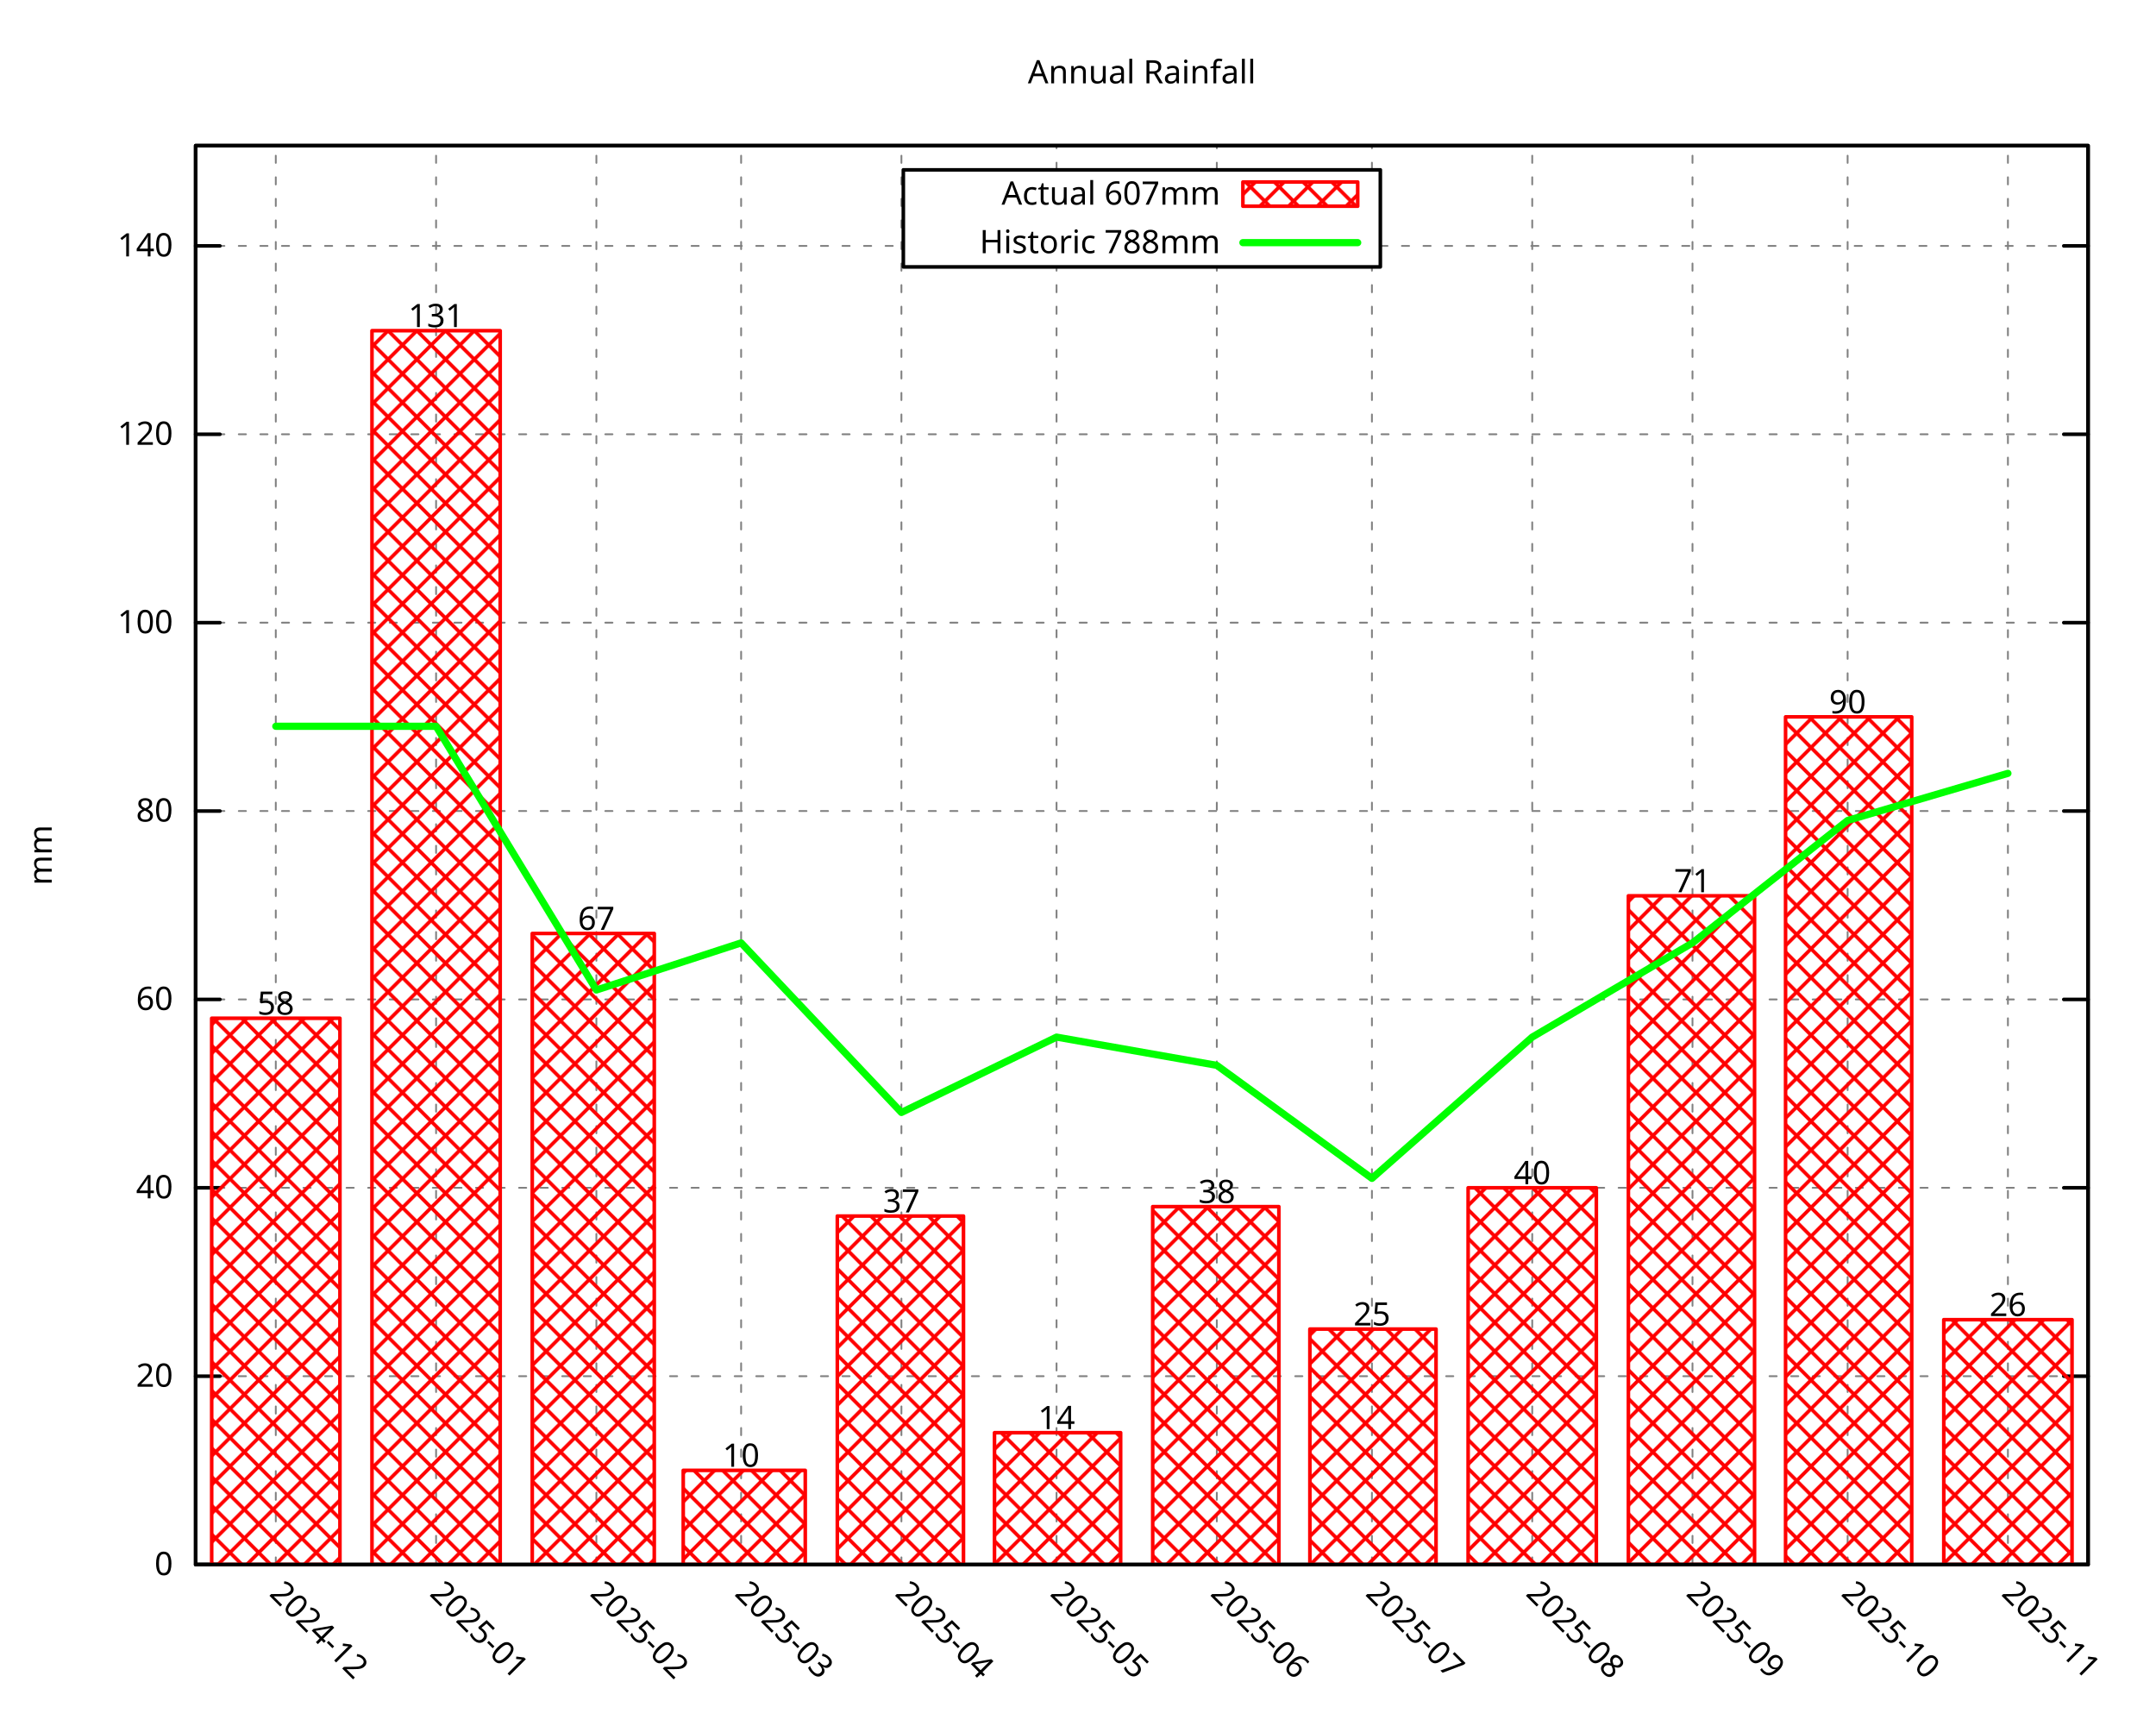
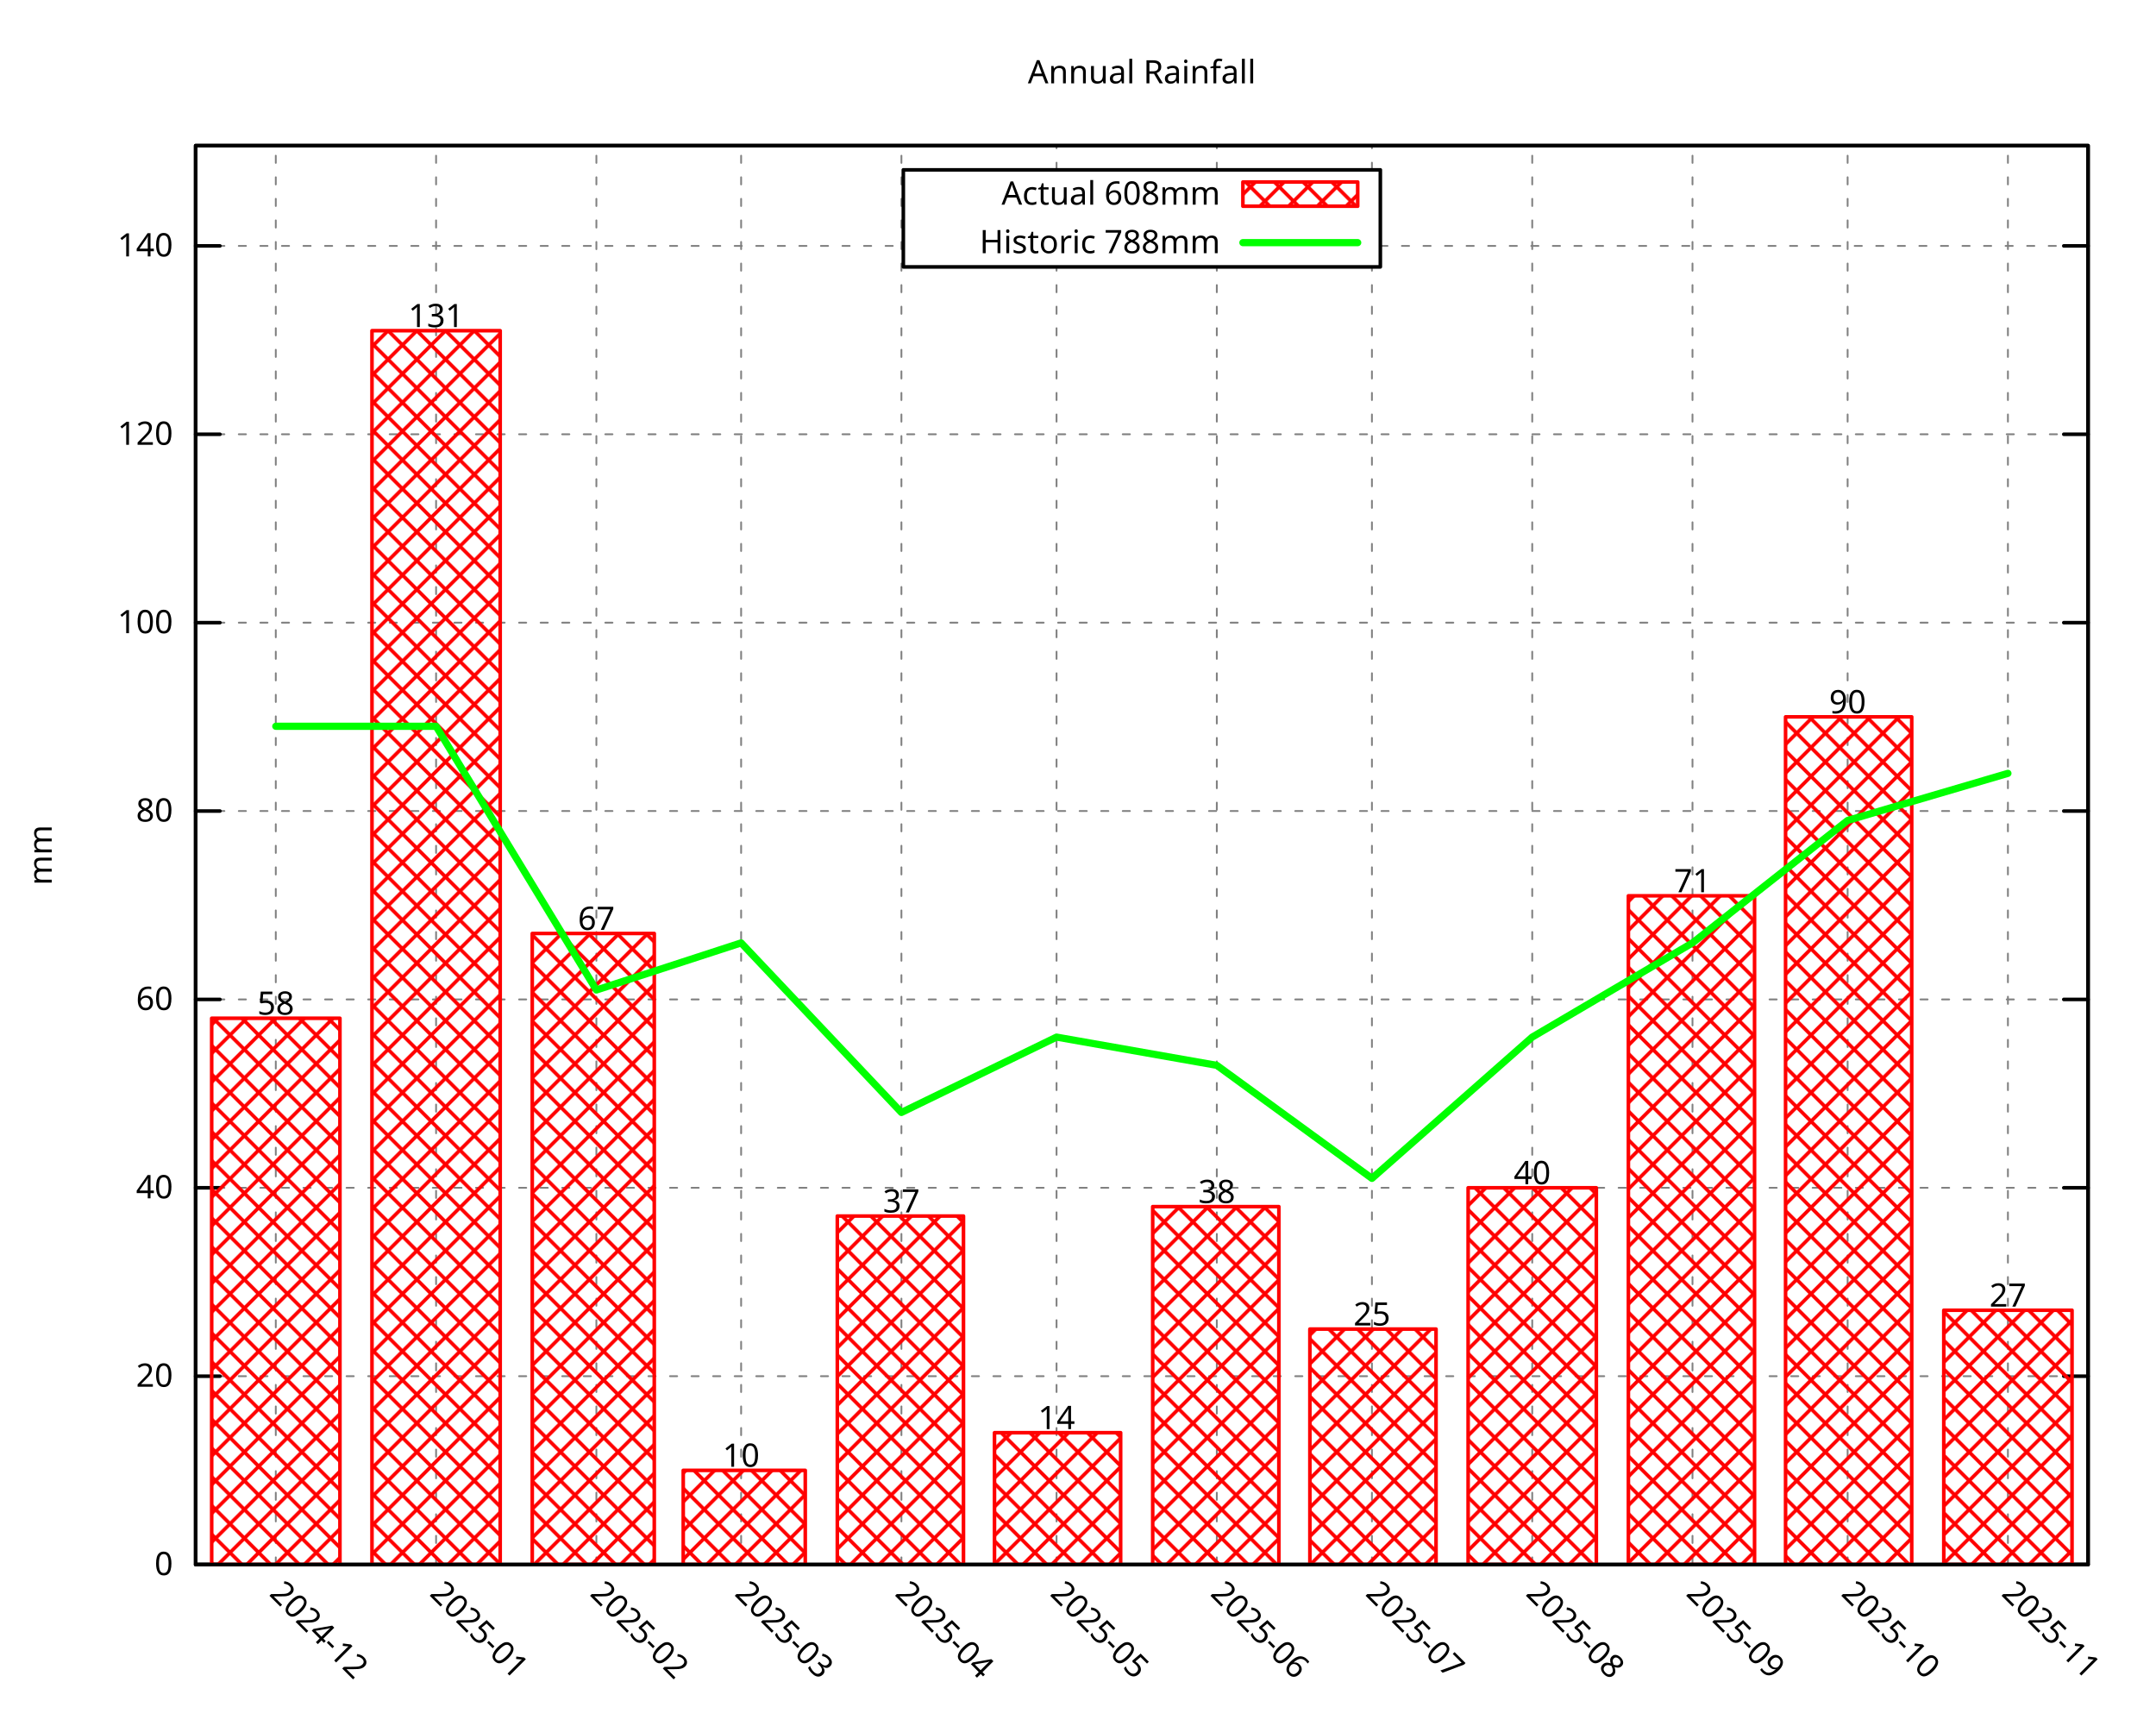
<svg xmlns="http://www.w3.org/2000/svg" xmlns:xlink="http://www.w3.org/1999/xlink" width="600" height="480" viewBox="0 0 600 480">
  <g id="gnuplot_canvas">
    <rect x="0" y="0" width="600" height="480" fill="none" />
    <defs>
      <circle id="gpDot" r="0.5" stroke-width="0.5" stroke="currentColor" />
      <path id="gpPt0" stroke-width="0.296" stroke="currentColor" d="M-1,0 h2 M0,-1 v2" />
      <path id="gpPt1" stroke-width="0.296" stroke="currentColor" d="M-1,-1 L1,1 M1,-1 L-1,1" />
      <path id="gpPt2" stroke-width="0.296" stroke="currentColor" d="M-1,0 L1,0 M0,-1 L0,1 M-1,-1 L1,1 M-1,1 L1,-1" />
      <rect id="gpPt3" stroke-width="0.296" stroke="currentColor" x="-1" y="-1" width="2" height="2" />
      <rect id="gpPt4" stroke-width="0.296" stroke="currentColor" fill="currentColor" x="-1" y="-1" width="2" height="2" />
      <circle id="gpPt5" stroke-width="0.296" stroke="currentColor" cx="0" cy="0" r="1" />
      <use xlink:href="#gpPt5" id="gpPt6" fill="currentColor" stroke="none" />
      <path id="gpPt7" stroke-width="0.296" stroke="currentColor" d="M0,-1.33 L-1.33,0.67 L1.33,0.67 z" />
      <use xlink:href="#gpPt7" id="gpPt8" fill="currentColor" stroke="none" />
      <use xlink:href="#gpPt7" id="gpPt9" stroke="currentColor" transform="rotate(180)" />
      <use xlink:href="#gpPt9" id="gpPt10" fill="currentColor" stroke="none" />
      <use xlink:href="#gpPt3" id="gpPt11" stroke="currentColor" transform="rotate(45)" />
      <use xlink:href="#gpPt11" id="gpPt12" fill="currentColor" stroke="none" />
      <path id="gpPt13" stroke-width="0.296" stroke="currentColor" d="M0,1.330 L1.265,0.411 L0.782,-1.067 L-0.782,-1.076 L-1.265,0.411 z" />
      <use xlink:href="#gpPt13" id="gpPt14" fill="currentColor" stroke="none" />
      <filter id="textbox" filterUnits="objectBoundingBox" x="0" y="0" height="1" width="1">
        <feFlood flood-color="white" flood-opacity="1" result="bgnd" />
        <feComposite in="SourceGraphic" in2="bgnd" operator="atop" />
      </filter>
      <filter id="greybox" filterUnits="objectBoundingBox" x="0" y="0" height="1" width="1">
        <feFlood flood-color="lightgrey" flood-opacity="1" result="grey" />
        <feComposite in="SourceGraphic" in2="grey" operator="atop" />
      </filter>
    </defs>
    <g fill="none" color="white" stroke="currentColor" stroke-width="1.00" stroke-linecap="round" stroke-linejoin="round">
</g>
    <g fill="none" color="black" stroke="currentColor" stroke-width="1.00" stroke-linecap="round" stroke-linejoin="round">
</g>
    <g fill="none" color="black" stroke="black" stroke-width="0.50" stroke-linecap="round" stroke-linejoin="round">
</g>
    <g fill="none" color="gray" stroke="currentColor" stroke-width="0.50" stroke-linecap="round" stroke-linejoin="round">
      <path stroke="gray" stroke-dasharray="2,4" class="gridline" d="M54.45,435.32 L581.09,435.32  " />
    </g>
    <g fill="none" color="gray" stroke="gray" stroke-width="1.00" stroke-linecap="round" stroke-linejoin="round">
</g>
    <g fill="none" color="black" stroke="currentColor" stroke-width="1.00" stroke-linecap="round" stroke-linejoin="round">
      <path stroke="black" d="M54.45,435.32 L61.20,435.32 M581.09,435.32 L574.34,435.32  " />
      <g transform="translate(48.15,438.25)" stroke="none" fill="black" font-family="Droid Sans" font-size="9.00" text-anchor="end">
        <text>
          <tspan font-family="Droid Sans"> 0</tspan>
        </text>
      </g>
    </g>
    <g fill="none" color="black" stroke="currentColor" stroke-width="1.00" stroke-linecap="round" stroke-linejoin="round">
</g>
    <g fill="none" color="black" stroke="black" stroke-width="0.50" stroke-linecap="round" stroke-linejoin="round">
</g>
    <g fill="none" color="gray" stroke="currentColor" stroke-width="0.50" stroke-linecap="round" stroke-linejoin="round">
      <path stroke="gray" stroke-dasharray="2,4" class="gridline" d="M54.45,382.91 L581.09,382.91  " />
    </g>
    <g fill="none" color="gray" stroke="gray" stroke-width="1.00" stroke-linecap="round" stroke-linejoin="round">
</g>
    <g fill="none" color="black" stroke="currentColor" stroke-width="1.00" stroke-linecap="round" stroke-linejoin="round">
      <path stroke="black" d="M54.45,382.91 L61.20,382.91 M581.09,382.91 L574.34,382.91  " />
      <g transform="translate(48.15,385.84)" stroke="none" fill="black" font-family="Droid Sans" font-size="9.00" text-anchor="end">
        <text>
          <tspan font-family="Droid Sans"> 20</tspan>
        </text>
      </g>
    </g>
    <g fill="none" color="black" stroke="currentColor" stroke-width="1.00" stroke-linecap="round" stroke-linejoin="round">
</g>
    <g fill="none" color="black" stroke="black" stroke-width="0.50" stroke-linecap="round" stroke-linejoin="round">
</g>
    <g fill="none" color="gray" stroke="currentColor" stroke-width="0.50" stroke-linecap="round" stroke-linejoin="round">
      <path stroke="gray" stroke-dasharray="2,4" class="gridline" d="M54.45,330.49 L581.09,330.49  " />
    </g>
    <g fill="none" color="gray" stroke="gray" stroke-width="1.00" stroke-linecap="round" stroke-linejoin="round">
</g>
    <g fill="none" color="black" stroke="currentColor" stroke-width="1.00" stroke-linecap="round" stroke-linejoin="round">
      <path stroke="black" d="M54.45,330.49 L61.20,330.49 M581.09,330.49 L574.34,330.49  " />
      <g transform="translate(48.15,333.42)" stroke="none" fill="black" font-family="Droid Sans" font-size="9.00" text-anchor="end">
        <text>
          <tspan font-family="Droid Sans"> 40</tspan>
        </text>
      </g>
    </g>
    <g fill="none" color="black" stroke="currentColor" stroke-width="1.00" stroke-linecap="round" stroke-linejoin="round">
</g>
    <g fill="none" color="black" stroke="black" stroke-width="0.50" stroke-linecap="round" stroke-linejoin="round">
</g>
    <g fill="none" color="gray" stroke="currentColor" stroke-width="0.50" stroke-linecap="round" stroke-linejoin="round">
      <path stroke="gray" stroke-dasharray="2,4" class="gridline" d="M54.45,278.08 L581.09,278.08  " />
    </g>
    <g fill="none" color="gray" stroke="gray" stroke-width="1.00" stroke-linecap="round" stroke-linejoin="round">
</g>
    <g fill="none" color="black" stroke="currentColor" stroke-width="1.00" stroke-linecap="round" stroke-linejoin="round">
      <path stroke="black" d="M54.45,278.08 L61.20,278.08 M581.09,278.08 L574.34,278.08  " />
      <g transform="translate(48.15,281.01)" stroke="none" fill="black" font-family="Droid Sans" font-size="9.00" text-anchor="end">
        <text>
          <tspan font-family="Droid Sans"> 60</tspan>
        </text>
      </g>
    </g>
    <g fill="none" color="black" stroke="currentColor" stroke-width="1.00" stroke-linecap="round" stroke-linejoin="round">
</g>
    <g fill="none" color="black" stroke="black" stroke-width="0.50" stroke-linecap="round" stroke-linejoin="round">
</g>
    <g fill="none" color="gray" stroke="currentColor" stroke-width="0.50" stroke-linecap="round" stroke-linejoin="round">
      <path stroke="gray" stroke-dasharray="2,4" class="gridline" d="M54.45,225.66 L581.09,225.66  " />
    </g>
    <g fill="none" color="gray" stroke="gray" stroke-width="1.00" stroke-linecap="round" stroke-linejoin="round">
</g>
    <g fill="none" color="black" stroke="currentColor" stroke-width="1.00" stroke-linecap="round" stroke-linejoin="round">
      <path stroke="black" d="M54.45,225.66 L61.20,225.66 M581.09,225.66 L574.34,225.66  " />
      <g transform="translate(48.15,228.59)" stroke="none" fill="black" font-family="Droid Sans" font-size="9.00" text-anchor="end">
        <text>
          <tspan font-family="Droid Sans"> 80</tspan>
        </text>
      </g>
    </g>
    <g fill="none" color="black" stroke="currentColor" stroke-width="1.00" stroke-linecap="round" stroke-linejoin="round">
</g>
    <g fill="none" color="black" stroke="black" stroke-width="0.50" stroke-linecap="round" stroke-linejoin="round">
</g>
    <g fill="none" color="gray" stroke="currentColor" stroke-width="0.50" stroke-linecap="round" stroke-linejoin="round">
      <path stroke="gray" stroke-dasharray="2,4" class="gridline" d="M54.45,173.25 L581.09,173.25  " />
    </g>
    <g fill="none" color="gray" stroke="gray" stroke-width="1.00" stroke-linecap="round" stroke-linejoin="round">
</g>
    <g fill="none" color="black" stroke="currentColor" stroke-width="1.00" stroke-linecap="round" stroke-linejoin="round">
      <path stroke="black" d="M54.45,173.25 L61.20,173.25 M581.09,173.25 L574.34,173.25  " />
      <g transform="translate(48.15,176.18)" stroke="none" fill="black" font-family="Droid Sans" font-size="9.00" text-anchor="end">
        <text>
          <tspan font-family="Droid Sans"> 100</tspan>
        </text>
      </g>
    </g>
    <g fill="none" color="black" stroke="currentColor" stroke-width="1.00" stroke-linecap="round" stroke-linejoin="round">
</g>
    <g fill="none" color="black" stroke="black" stroke-width="0.50" stroke-linecap="round" stroke-linejoin="round">
</g>
    <g fill="none" color="gray" stroke="currentColor" stroke-width="0.50" stroke-linecap="round" stroke-linejoin="round">
      <path stroke="gray" stroke-dasharray="2,4" class="gridline" d="M54.45,120.83 L581.09,120.83  " />
    </g>
    <g fill="none" color="gray" stroke="gray" stroke-width="1.00" stroke-linecap="round" stroke-linejoin="round">
</g>
    <g fill="none" color="black" stroke="currentColor" stroke-width="1.00" stroke-linecap="round" stroke-linejoin="round">
      <path stroke="black" d="M54.45,120.83 L61.20,120.83 M581.09,120.83 L574.34,120.83  " />
      <g transform="translate(48.15,123.76)" stroke="none" fill="black" font-family="Droid Sans" font-size="9.00" text-anchor="end">
        <text>
          <tspan font-family="Droid Sans"> 120</tspan>
        </text>
      </g>
    </g>
    <g fill="none" color="black" stroke="currentColor" stroke-width="1.00" stroke-linecap="round" stroke-linejoin="round">
</g>
    <g fill="none" color="black" stroke="black" stroke-width="0.50" stroke-linecap="round" stroke-linejoin="round">
</g>
    <g fill="none" color="gray" stroke="currentColor" stroke-width="0.50" stroke-linecap="round" stroke-linejoin="round">
      <path stroke="gray" stroke-dasharray="2,4" class="gridline" d="M54.45,68.42 L251.39,68.42 M384.14,68.42 L581.09,68.42  " />
    </g>
    <g fill="none" color="gray" stroke="gray" stroke-width="1.00" stroke-linecap="round" stroke-linejoin="round">
</g>
    <g fill="none" color="black" stroke="currentColor" stroke-width="1.00" stroke-linecap="round" stroke-linejoin="round">
      <path stroke="black" d="M54.45,68.42 L61.20,68.42 M581.09,68.42 L574.34,68.42  " />
      <g transform="translate(48.15,71.35)" stroke="none" fill="black" font-family="Droid Sans" font-size="9.00" text-anchor="end">
        <text>
          <tspan font-family="Droid Sans"> 140</tspan>
        </text>
      </g>
    </g>
    <g fill="none" color="black" stroke="currentColor" stroke-width="1.00" stroke-linecap="round" stroke-linejoin="round">
</g>
    <g fill="none" color="black" stroke="black" stroke-width="0.50" stroke-linecap="round" stroke-linejoin="round">
</g>
    <g fill="none" color="gray" stroke="currentColor" stroke-width="0.50" stroke-linecap="round" stroke-linejoin="round">
      <path stroke="gray" stroke-dasharray="2,4" class="gridline" d="M76.75,435.32 L76.75,40.51  " />
    </g>
    <g fill="none" color="gray" stroke="gray" stroke-width="1.00" stroke-linecap="round" stroke-linejoin="round">
</g>
    <g fill="none" color="black" stroke="currentColor" stroke-width="1.00" stroke-linecap="round" stroke-linejoin="round">
      <path stroke="black" d="M76.75,435.32 M76.75,40.51  " />
      <g transform="translate(74.68,443.69) rotate(45.00)" stroke="none" fill="black" font-family="Droid Sans" font-size="9.00" text-anchor="start">
        <text>
          <tspan font-family="Droid Sans">2024-12</tspan>
        </text>
      </g>
    </g>
    <g fill="none" color="black" stroke="currentColor" stroke-width="1.00" stroke-linecap="round" stroke-linejoin="round">
</g>
    <g fill="none" color="black" stroke="black" stroke-width="0.50" stroke-linecap="round" stroke-linejoin="round">
</g>
    <g fill="none" color="gray" stroke="currentColor" stroke-width="0.50" stroke-linecap="round" stroke-linejoin="round">
      <path stroke="gray" stroke-dasharray="2,4" class="gridline" d="M121.36,435.32 L121.36,40.51  " />
    </g>
    <g fill="none" color="gray" stroke="gray" stroke-width="1.00" stroke-linecap="round" stroke-linejoin="round">
</g>
    <g fill="none" color="black" stroke="currentColor" stroke-width="1.00" stroke-linecap="round" stroke-linejoin="round">
      <path stroke="black" d="M121.36,435.32 M121.36,40.51  " />
      <g transform="translate(119.29,443.69) rotate(45.00)" stroke="none" fill="black" font-family="Droid Sans" font-size="9.00" text-anchor="start">
        <text>
          <tspan font-family="Droid Sans">2025-01</tspan>
        </text>
      </g>
    </g>
    <g fill="none" color="black" stroke="currentColor" stroke-width="1.00" stroke-linecap="round" stroke-linejoin="round">
</g>
    <g fill="none" color="black" stroke="black" stroke-width="0.50" stroke-linecap="round" stroke-linejoin="round">
</g>
    <g fill="none" color="gray" stroke="currentColor" stroke-width="0.50" stroke-linecap="round" stroke-linejoin="round">
      <path stroke="gray" stroke-dasharray="2,4" class="gridline" d="M165.97,435.32 L165.97,40.51  " />
    </g>
    <g fill="none" color="gray" stroke="gray" stroke-width="1.00" stroke-linecap="round" stroke-linejoin="round">
</g>
    <g fill="none" color="black" stroke="currentColor" stroke-width="1.00" stroke-linecap="round" stroke-linejoin="round">
      <path stroke="black" d="M165.97,435.32 M165.97,40.51  " />
      <g transform="translate(163.90,443.69) rotate(45.00)" stroke="none" fill="black" font-family="Droid Sans" font-size="9.00" text-anchor="start">
        <text>
          <tspan font-family="Droid Sans">2025-02</tspan>
        </text>
      </g>
    </g>
    <g fill="none" color="black" stroke="currentColor" stroke-width="1.00" stroke-linecap="round" stroke-linejoin="round">
</g>
    <g fill="none" color="black" stroke="black" stroke-width="0.50" stroke-linecap="round" stroke-linejoin="round">
</g>
    <g fill="none" color="gray" stroke="currentColor" stroke-width="0.50" stroke-linecap="round" stroke-linejoin="round">
      <path stroke="gray" stroke-dasharray="2,4" class="gridline" d="M206.25,435.32 L206.25,40.51  " />
    </g>
    <g fill="none" color="gray" stroke="gray" stroke-width="1.00" stroke-linecap="round" stroke-linejoin="round">
</g>
    <g fill="none" color="black" stroke="currentColor" stroke-width="1.00" stroke-linecap="round" stroke-linejoin="round">
      <path stroke="black" d="M206.25,435.32 M206.25,40.51  " />
      <g transform="translate(204.18,443.69) rotate(45.00)" stroke="none" fill="black" font-family="Droid Sans" font-size="9.00" text-anchor="start">
        <text>
          <tspan font-family="Droid Sans">2025-03</tspan>
        </text>
      </g>
    </g>
    <g fill="none" color="black" stroke="currentColor" stroke-width="1.00" stroke-linecap="round" stroke-linejoin="round">
</g>
    <g fill="none" color="black" stroke="black" stroke-width="0.50" stroke-linecap="round" stroke-linejoin="round">
</g>
    <g fill="none" color="gray" stroke="currentColor" stroke-width="0.50" stroke-linecap="round" stroke-linejoin="round">
      <path stroke="gray" stroke-dasharray="2,4" class="gridline" d="M250.86,435.32 L250.86,40.51  " />
    </g>
    <g fill="none" color="gray" stroke="gray" stroke-width="1.00" stroke-linecap="round" stroke-linejoin="round">
</g>
    <g fill="none" color="black" stroke="currentColor" stroke-width="1.00" stroke-linecap="round" stroke-linejoin="round">
      <path stroke="black" d="M250.86,435.32 M250.86,40.51  " />
      <g transform="translate(248.79,443.69) rotate(45.00)" stroke="none" fill="black" font-family="Droid Sans" font-size="9.00" text-anchor="start">
        <text>
          <tspan font-family="Droid Sans">2025-04</tspan>
        </text>
      </g>
    </g>
    <g fill="none" color="black" stroke="currentColor" stroke-width="1.00" stroke-linecap="round" stroke-linejoin="round">
</g>
    <g fill="none" color="black" stroke="black" stroke-width="0.50" stroke-linecap="round" stroke-linejoin="round">
</g>
    <g fill="none" color="gray" stroke="currentColor" stroke-width="0.50" stroke-linecap="round" stroke-linejoin="round">
      <path stroke="gray" stroke-dasharray="2,4" class="gridline" d="M294.03,435.32 L294.03,74.26 M294.03,47.26 L294.03,40.51  " />
    </g>
    <g fill="none" color="gray" stroke="gray" stroke-width="1.00" stroke-linecap="round" stroke-linejoin="round">
</g>
    <g fill="none" color="black" stroke="currentColor" stroke-width="1.00" stroke-linecap="round" stroke-linejoin="round">
      <path stroke="black" d="M294.03,435.32 M294.03,40.51  " />
      <g transform="translate(291.96,443.69) rotate(45.00)" stroke="none" fill="black" font-family="Droid Sans" font-size="9.00" text-anchor="start">
        <text>
          <tspan font-family="Droid Sans">2025-05</tspan>
        </text>
      </g>
    </g>
    <g fill="none" color="black" stroke="currentColor" stroke-width="1.00" stroke-linecap="round" stroke-linejoin="round">
</g>
    <g fill="none" color="black" stroke="black" stroke-width="0.50" stroke-linecap="round" stroke-linejoin="round">
</g>
    <g fill="none" color="gray" stroke="currentColor" stroke-width="0.50" stroke-linecap="round" stroke-linejoin="round">
      <path stroke="gray" stroke-dasharray="2,4" class="gridline" d="M338.63,435.32 L338.63,74.26 M338.63,47.26 L338.63,40.51  " />
    </g>
    <g fill="none" color="gray" stroke="gray" stroke-width="1.00" stroke-linecap="round" stroke-linejoin="round">
</g>
    <g fill="none" color="black" stroke="currentColor" stroke-width="1.00" stroke-linecap="round" stroke-linejoin="round">
      <path stroke="black" d="M338.63,435.32 M338.63,40.51  " />
      <g transform="translate(336.56,443.69) rotate(45.00)" stroke="none" fill="black" font-family="Droid Sans" font-size="9.00" text-anchor="start">
        <text>
          <tspan font-family="Droid Sans">2025-06</tspan>
        </text>
      </g>
    </g>
    <g fill="none" color="black" stroke="currentColor" stroke-width="1.00" stroke-linecap="round" stroke-linejoin="round">
</g>
    <g fill="none" color="black" stroke="black" stroke-width="0.50" stroke-linecap="round" stroke-linejoin="round">
</g>
    <g fill="none" color="gray" stroke="currentColor" stroke-width="0.50" stroke-linecap="round" stroke-linejoin="round">
      <path stroke="gray" stroke-dasharray="2,4" class="gridline" d="M381.80,435.32 L381.80,74.26 M381.80,47.26 L381.80,40.51  " />
    </g>
    <g fill="none" color="gray" stroke="gray" stroke-width="1.00" stroke-linecap="round" stroke-linejoin="round">
</g>
    <g fill="none" color="black" stroke="currentColor" stroke-width="1.00" stroke-linecap="round" stroke-linejoin="round">
      <path stroke="black" d="M381.80,435.32 M381.80,40.51  " />
      <g transform="translate(379.73,443.69) rotate(45.00)" stroke="none" fill="black" font-family="Droid Sans" font-size="9.00" text-anchor="start">
        <text>
          <tspan font-family="Droid Sans">2025-07</tspan>
        </text>
      </g>
    </g>
    <g fill="none" color="black" stroke="currentColor" stroke-width="1.00" stroke-linecap="round" stroke-linejoin="round">
</g>
    <g fill="none" color="black" stroke="black" stroke-width="0.50" stroke-linecap="round" stroke-linejoin="round">
</g>
    <g fill="none" color="gray" stroke="currentColor" stroke-width="0.50" stroke-linecap="round" stroke-linejoin="round">
      <path stroke="gray" stroke-dasharray="2,4" class="gridline" d="M426.41,435.32 L426.41,40.51  " />
    </g>
    <g fill="none" color="gray" stroke="gray" stroke-width="1.00" stroke-linecap="round" stroke-linejoin="round">
</g>
    <g fill="none" color="black" stroke="currentColor" stroke-width="1.00" stroke-linecap="round" stroke-linejoin="round">
      <path stroke="black" d="M426.41,435.32 M426.41,40.51  " />
      <g transform="translate(424.34,443.69) rotate(45.00)" stroke="none" fill="black" font-family="Droid Sans" font-size="9.00" text-anchor="start">
        <text>
          <tspan font-family="Droid Sans">2025-08</tspan>
        </text>
      </g>
    </g>
    <g fill="none" color="black" stroke="currentColor" stroke-width="1.00" stroke-linecap="round" stroke-linejoin="round">
</g>
    <g fill="none" color="black" stroke="black" stroke-width="0.50" stroke-linecap="round" stroke-linejoin="round">
</g>
    <g fill="none" color="gray" stroke="currentColor" stroke-width="0.50" stroke-linecap="round" stroke-linejoin="round">
      <path stroke="gray" stroke-dasharray="2,4" class="gridline" d="M471.01,435.32 L471.01,40.51  " />
    </g>
    <g fill="none" color="gray" stroke="gray" stroke-width="1.00" stroke-linecap="round" stroke-linejoin="round">
</g>
    <g fill="none" color="black" stroke="currentColor" stroke-width="1.00" stroke-linecap="round" stroke-linejoin="round">
      <path stroke="black" d="M471.01,435.32 M471.01,40.51  " />
      <g transform="translate(468.94,443.69) rotate(45.00)" stroke="none" fill="black" font-family="Droid Sans" font-size="9.00" text-anchor="start">
        <text>
          <tspan font-family="Droid Sans">2025-09</tspan>
        </text>
      </g>
    </g>
    <g fill="none" color="black" stroke="currentColor" stroke-width="1.00" stroke-linecap="round" stroke-linejoin="round">
</g>
    <g fill="none" color="black" stroke="black" stroke-width="0.50" stroke-linecap="round" stroke-linejoin="round">
</g>
    <g fill="none" color="gray" stroke="currentColor" stroke-width="0.50" stroke-linecap="round" stroke-linejoin="round">
      <path stroke="gray" stroke-dasharray="2,4" class="gridline" d="M514.18,435.32 L514.18,40.51  " />
    </g>
    <g fill="none" color="gray" stroke="gray" stroke-width="1.00" stroke-linecap="round" stroke-linejoin="round">
</g>
    <g fill="none" color="black" stroke="currentColor" stroke-width="1.00" stroke-linecap="round" stroke-linejoin="round">
      <path stroke="black" d="M514.18,435.32 M514.18,40.51  " />
      <g transform="translate(512.11,443.69) rotate(45.00)" stroke="none" fill="black" font-family="Droid Sans" font-size="9.00" text-anchor="start">
        <text>
          <tspan font-family="Droid Sans">2025-10</tspan>
        </text>
      </g>
    </g>
    <g fill="none" color="black" stroke="currentColor" stroke-width="1.00" stroke-linecap="round" stroke-linejoin="round">
</g>
    <g fill="none" color="black" stroke="black" stroke-width="0.50" stroke-linecap="round" stroke-linejoin="round">
</g>
    <g fill="none" color="gray" stroke="currentColor" stroke-width="0.50" stroke-linecap="round" stroke-linejoin="round">
      <path stroke="gray" stroke-dasharray="2,4" class="gridline" d="M558.79,435.32 L558.79,40.51  " />
    </g>
    <g fill="none" color="gray" stroke="gray" stroke-width="1.00" stroke-linecap="round" stroke-linejoin="round">
</g>
    <g fill="none" color="black" stroke="currentColor" stroke-width="1.00" stroke-linecap="round" stroke-linejoin="round">
      <path stroke="black" d="M558.79,435.32 M558.79,40.51  " />
      <g transform="translate(556.72,443.69) rotate(45.00)" stroke="none" fill="black" font-family="Droid Sans" font-size="9.00" text-anchor="start">
        <text>
          <tspan font-family="Droid Sans">2025-11</tspan>
        </text>
      </g>
    </g>
    <g fill="none" color="black" stroke="currentColor" stroke-width="1.00" stroke-linecap="round" stroke-linejoin="round">
</g>
    <g fill="none" color="black" stroke="currentColor" stroke-width="1.00" stroke-linecap="round" stroke-linejoin="round">
      <path stroke="black" d="M54.45,40.51 L54.45,435.32 L581.09,435.32 L581.09,40.51 L54.45,40.51 Z  " />
    </g>
    <g fill="none" color="black" stroke="currentColor" stroke-width="1.00" stroke-linecap="round" stroke-linejoin="round">
</g>
    <g fill="none" color="black" stroke="currentColor" stroke-width="1.00" stroke-linecap="round" stroke-linejoin="round">
      <path stroke="black" d="M251.39,74.26 L251.39,47.26 L384.14,47.26 L384.14,74.26 L251.39,74.26 Z  " />
    </g>
    <g id="gnuplot_plot_1">
      <g fill="none" color="black" stroke="currentColor" stroke-width="1.00" stroke-linecap="round" stroke-linejoin="round">
        <g transform="translate(339.59,56.94)" stroke="none" fill="black" font-family="Droid Sans" font-size="9.00" text-anchor="end">
          <text>
-             <tspan font-family="Droid Sans">Actual 607mm</tspan>
+             <tspan font-family="Droid Sans">Actual 608mm</tspan>
          </text>
        </g>
      </g>
      <g fill="none" color="black" stroke="currentColor" stroke-width="1.00" stroke-linecap="round" stroke-linejoin="round">
        <defs>
          <pattern id="gpPat1" patternUnits="userSpaceOnUse" x="0" y="0" width="8" height="8">
            <path style="fill:none; stroke:rgb(255,0,0)" d="M0,0 L8,8 M0,8 L8,0" />
          </pattern>
        </defs>
        <g stroke="none" shape-rendering="crispEdges">
          <polygon fill="url(#gpPat1)" points="345.89,57.38 377.84,57.38 377.84,50.63 345.89,50.63 " />
        </g>
        <path stroke="rgb(255,   0,   0)" d="M345.89,57.38 L377.84,57.38 L377.84,50.64 L345.89,50.64 L345.89,57.38 Z  " />
      </g>
      <g fill="none" color="black" stroke="currentColor" stroke-width="1.00" stroke-linecap="round" stroke-linejoin="round">
        <defs>
          <pattern id="gpPat2" patternUnits="userSpaceOnUse" x="0" y="0" width="8" height="8">
            <path style="fill:none; stroke:rgb(255,0,0)" d="M0,0 L8,8 M0,8 L8,0" />
          </pattern>
        </defs>
        <g stroke="none" shape-rendering="crispEdges">
          <polygon fill="url(#gpPat2)" points="58.91,435.32 94.61,435.32 94.61,283.31 58.91,283.31 " />
        </g>
        <path stroke="rgb(255,   0,   0)" d="M58.91,435.32 L58.91,283.32 L94.60,283.32 L94.60,435.32 L58.91,435.32 Z  " />
        <g stroke="none" shape-rendering="crispEdges">
          <polygon fill="url(#gpPat2)" points="103.52,435.32 139.21,435.32 139.21,92.00 103.52,92.00 " />
        </g>
        <path stroke="rgb(255,   0,   0)" d="M103.52,435.32 L103.52,92.01 L139.20,92.01 L139.20,435.32 L103.52,435.32 Z  " />
        <g stroke="none" shape-rendering="crispEdges">
          <polygon fill="url(#gpPat2)" points="148.12,435.32 182.09,435.32 182.09,259.72 148.12,259.72 " />
        </g>
        <path stroke="rgb(255,   0,   0)" d="M148.12,435.32 L148.12,259.73 L182.08,259.73 L182.08,435.32 L148.12,435.32 Z  " />
        <g stroke="none" shape-rendering="crispEdges">
          <polygon fill="url(#gpPat2)" points="190.14,435.32 224.11,435.32 224.11,409.10 190.14,409.10 " />
        </g>
        <path stroke="rgb(255,   0,   0)" d="M190.14,435.32 L190.14,409.11 L224.10,409.11 L224.10,435.32 L190.14,435.32 Z  " />
        <g stroke="none" shape-rendering="crispEdges">
          <polygon fill="url(#gpPat2)" points="233.02,435.32 268.14,435.32 268.14,338.34 233.02,338.34 " />
        </g>
        <path stroke="rgb(255,   0,   0)" d="M233.02,435.32 L233.02,338.35 L268.13,338.35 L268.13,435.32 L233.02,435.32 Z  " />
        <g stroke="none" shape-rendering="crispEdges">
          <polygon fill="url(#gpPat2)" points="276.76,435.32 311.88,435.32 311.88,398.62 276.76,398.62 " />
        </g>
        <path stroke="rgb(255,   0,   0)" d="M276.76,435.32 L276.76,398.63 L311.87,398.63 L311.87,435.32 L276.76,435.32 Z  " />
        <g stroke="none" shape-rendering="crispEdges">
          <polygon fill="url(#gpPat2)" points="320.79,435.32 355.91,435.32 355.91,335.72 320.79,335.72 " />
        </g>
        <path stroke="rgb(255,   0,   0)" d="M320.79,435.32 L320.79,335.73 L355.90,335.73 L355.90,435.32 L320.79,435.32 Z  " />
        <g stroke="none" shape-rendering="crispEdges">
          <polygon fill="url(#gpPat2)" points="364.53,435.32 399.65,435.32 399.65,369.79 364.53,369.79 " />
        </g>
        <path stroke="rgb(255,   0,   0)" d="M364.53,435.32 L364.53,369.80 L399.64,369.80 L399.64,435.32 L364.53,435.32 Z  " />
        <g stroke="none" shape-rendering="crispEdges">
          <polygon fill="url(#gpPat2)" points="408.57,435.32 444.26,435.32 444.26,330.48 408.57,330.48 " />
        </g>
        <path stroke="rgb(255,   0,   0)" d="M408.57,435.32 L408.57,330.49 L444.25,330.49 L444.25,435.32 L408.57,435.32 Z  " />
        <g stroke="none" shape-rendering="crispEdges">
          <polygon fill="url(#gpPat2)" points="453.17,435.32 488.29,435.32 488.29,249.24 453.17,249.24 " />
        </g>
        <path stroke="rgb(255,   0,   0)" d="M453.17,435.32 L453.17,249.25 L488.28,249.25 L488.28,435.32 L453.17,435.32 Z  " />
        <g stroke="none" shape-rendering="crispEdges">
          <polygon fill="url(#gpPat2)" points="496.91,435.32 532.03,435.32 532.03,199.45 496.91,199.45 " />
        </g>
        <path stroke="rgb(255,   0,   0)" d="M496.91,435.32 L496.91,199.46 L532.02,199.46 L532.02,435.32 L496.91,435.32 Z  " />
        <g stroke="none" shape-rendering="crispEdges">
-           <polygon fill="url(#gpPat2)" points="540.94,435.32 576.64,435.32 576.64,367.17 540.94,367.17 " />
-         </g>
-         <path stroke="rgb(255,   0,   0)" d="M540.94,435.32 L540.94,367.18 L576.63,367.18 L576.63,435.32 L540.94,435.32 Z  " />
+           <polygon fill="url(#gpPat2)" points="540.94,435.32 576.64,435.32 576.64,364.55 540.94,364.55 " />
+         </g>
+         <path stroke="rgb(255,   0,   0)" d="M540.94,435.32 L540.94,364.56 L576.63,364.56 L576.63,435.32 L540.94,435.32 Z  " />
      </g>
    </g>
    <g id="gnuplot_plot_2" fill="none">
      <g fill="none" color="black" stroke="currentColor" stroke-width="1.00" stroke-linecap="round" stroke-linejoin="round">
        <g transform="translate(76.75,282.32)" stroke="none" fill="black" font-family="Droid Sans" font-size="9.00" text-anchor="middle">
          <text>
            <tspan font-family="Droid Sans">58</tspan>
          </text>
        </g>
        <g transform="translate(121.36,91.01)" stroke="none" fill="black" font-family="Droid Sans" font-size="9.00" text-anchor="middle">
          <text>
            <tspan font-family="Droid Sans">131</tspan>
          </text>
        </g>
        <g transform="translate(165.97,258.73)" stroke="none" fill="black" font-family="Droid Sans" font-size="9.00" text-anchor="middle">
          <text>
            <tspan font-family="Droid Sans">67</tspan>
          </text>
        </g>
        <g transform="translate(206.25,408.11)" stroke="none" fill="black" font-family="Droid Sans" font-size="9.00" text-anchor="middle">
          <text>
            <tspan font-family="Droid Sans">10</tspan>
          </text>
        </g>
        <g transform="translate(250.86,337.35)" stroke="none" fill="black" font-family="Droid Sans" font-size="9.00" text-anchor="middle">
          <text>
            <tspan font-family="Droid Sans">37</tspan>
          </text>
        </g>
        <g transform="translate(294.03,397.63)" stroke="none" fill="black" font-family="Droid Sans" font-size="9.00" text-anchor="middle">
          <text>
            <tspan font-family="Droid Sans">14</tspan>
          </text>
        </g>
        <g transform="translate(338.63,334.73)" stroke="none" fill="black" font-family="Droid Sans" font-size="9.00" text-anchor="middle">
          <text>
            <tspan font-family="Droid Sans">38</tspan>
          </text>
        </g>
        <g transform="translate(381.80,368.80)" stroke="none" fill="black" font-family="Droid Sans" font-size="9.00" text-anchor="middle">
          <text>
            <tspan font-family="Droid Sans">25</tspan>
          </text>
        </g>
        <g transform="translate(426.41,329.49)" stroke="none" fill="black" font-family="Droid Sans" font-size="9.00" text-anchor="middle">
          <text>
            <tspan font-family="Droid Sans">40</tspan>
          </text>
        </g>
        <g transform="translate(471.01,248.25)" stroke="none" fill="black" font-family="Droid Sans" font-size="9.00" text-anchor="middle">
          <text>
            <tspan font-family="Droid Sans">71</tspan>
          </text>
        </g>
        <g transform="translate(514.18,198.46)" stroke="none" fill="black" font-family="Droid Sans" font-size="9.00" text-anchor="middle">
          <text>
            <tspan font-family="Droid Sans">90</tspan>
          </text>
        </g>
-         <g transform="translate(558.79,366.18)" stroke="none" fill="black" font-family="Droid Sans" font-size="9.00" text-anchor="middle">
-           <text>
-             <tspan font-family="Droid Sans">26</tspan>
+         <g transform="translate(558.79,363.56)" stroke="none" fill="black" font-family="Droid Sans" font-size="9.00" text-anchor="middle">
+           <text>
+             <tspan font-family="Droid Sans">27</tspan>
          </text>
        </g>
      </g>
    </g>
    <g id="gnuplot_plot_3">
      <g fill="none" color="white" stroke="black" stroke-width="2.00" stroke-linecap="round" stroke-linejoin="round">
</g>
      <g fill="none" color="black" stroke="currentColor" stroke-width="2.00" stroke-linecap="round" stroke-linejoin="round">
        <g transform="translate(339.59,70.44)" stroke="none" fill="black" font-family="Droid Sans" font-size="9.00" text-anchor="end">
          <text>
            <tspan font-family="Droid Sans">Historic 788mm</tspan>
          </text>
        </g>
      </g>
      <g fill="none" color="black" stroke="currentColor" stroke-width="2.00" stroke-linecap="round" stroke-linejoin="round">
        <path stroke="rgb(  0, 255,   0)" d="M345.89,67.51 L377.84,67.51 M76.75,202.08 L121.36,202.08 L165.97,275.46 L206.25,262.35 L250.86,309.53 L294.03,288.56   L338.63,296.42 L381.80,327.87 L426.41,288.56 L471.01,262.35 L514.18,228.28 L558.79,215.18  " />
      </g>
    </g>
    <g fill="none" color="black" stroke="currentColor" stroke-width="2.00" stroke-linecap="round" stroke-linejoin="round">
</g>
    <g fill="none" color="black" stroke="black" stroke-width="1.00" stroke-linecap="round" stroke-linejoin="round">
</g>
    <g fill="none" color="black" stroke="currentColor" stroke-width="1.00" stroke-linecap="round" stroke-linejoin="round">
      <path stroke="black" d="M54.45,40.51 L54.45,435.32 L581.09,435.32 L581.09,40.51 L54.45,40.51 Z  " />
      <g transform="translate(14.39,237.92) rotate(270.00)" stroke="none" fill="black" font-family="Droid Sans" font-size="9.00" text-anchor="middle">
        <text>
          <tspan font-family="Droid Sans">mm</tspan>
        </text>
      </g>
    </g>
    <g fill="none" color="black" stroke="currentColor" stroke-width="1.00" stroke-linecap="round" stroke-linejoin="round">
</g>
    <g fill="none" color="black" stroke="currentColor" stroke-width="1.00" stroke-linecap="round" stroke-linejoin="round">
      <g transform="translate(317.77,23.19)" stroke="none" fill="black" font-family="Droid Sans" font-size="9.00" text-anchor="middle">
        <text>
          <tspan font-family="Droid Sans">Annual Rainfall</tspan>
        </text>
      </g>
    </g>
    <g fill="none" color="black" stroke="currentColor" stroke-width="1.00" stroke-linecap="round" stroke-linejoin="round">
</g>
  </g>
</svg>
